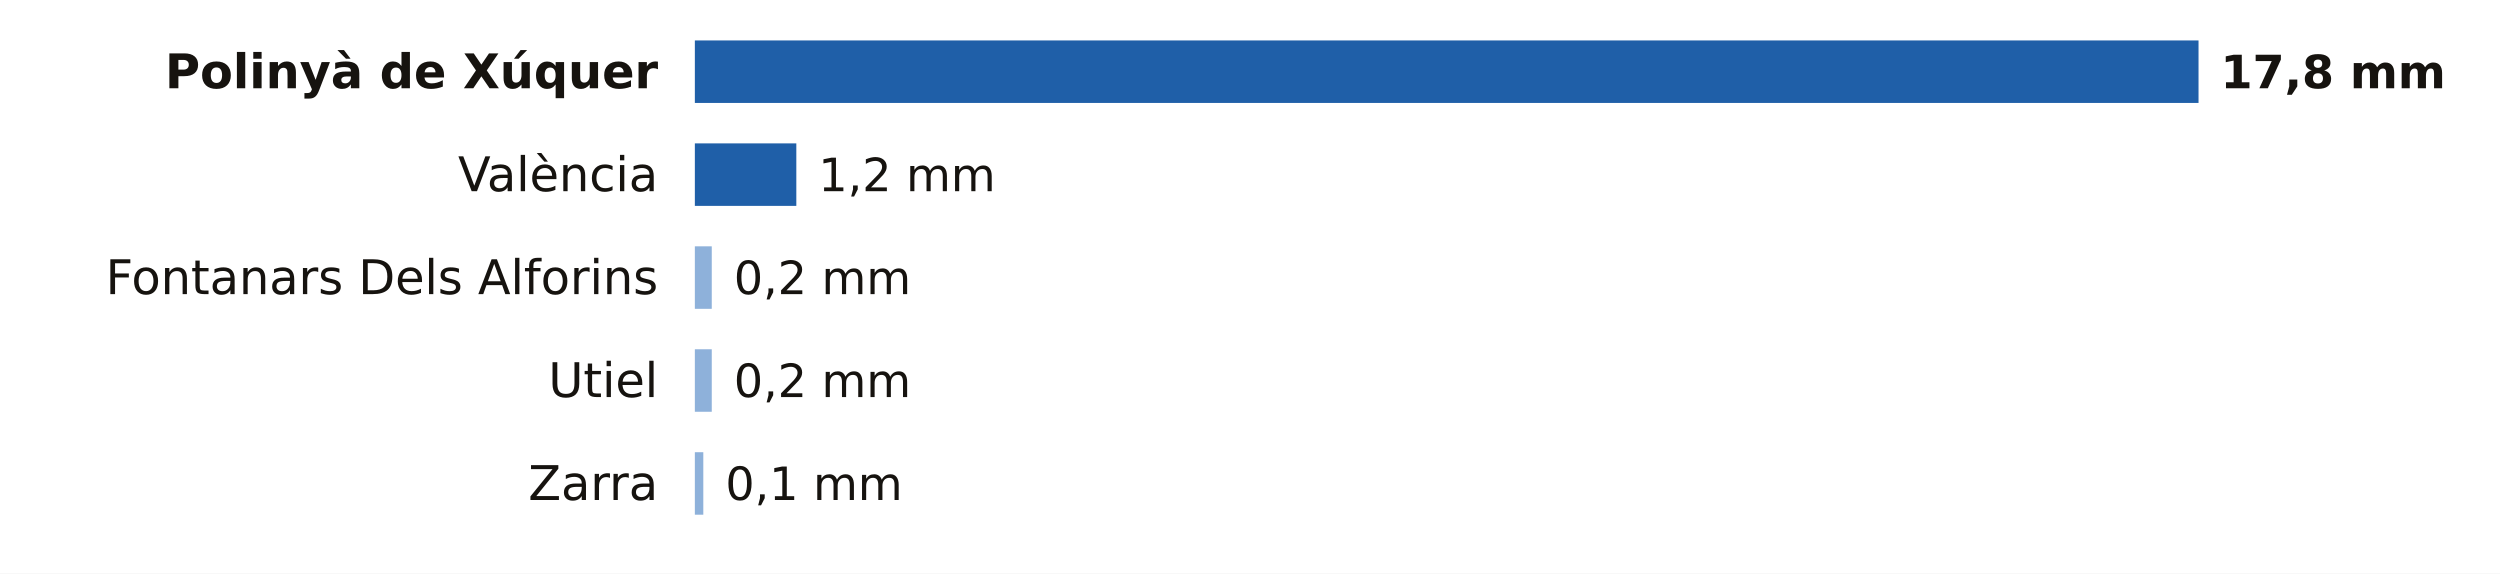
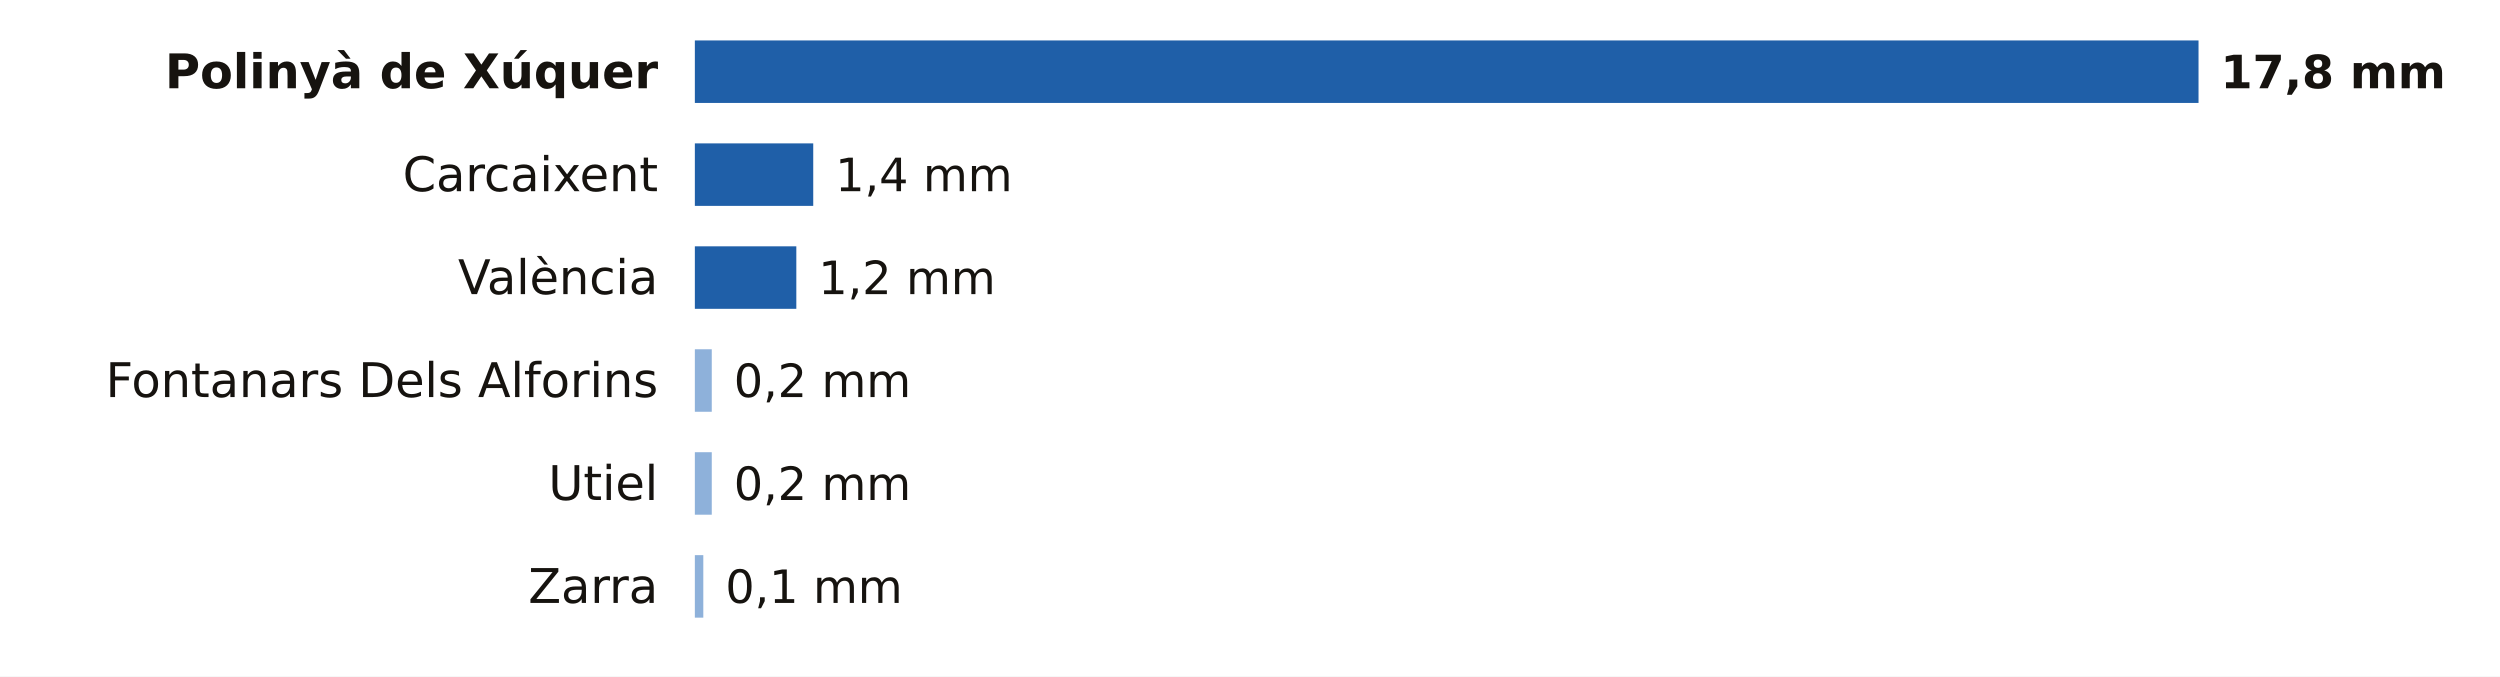
- <svg xmlns="http://www.w3.org/2000/svg" viewBox="0 0 680 156" width="680" height="156" role="img" aria-label="La lluvia de los últimos 7 días en las estaciones de AEMET de Valencia">
-   <rect width="680" height="156" fill="#FFFFFF" />
+ <svg xmlns="http://www.w3.org/2000/svg" viewBox="0 0 680 184" width="680" height="184" role="img" aria-label="La lluvia de los últimos 7 días en las estaciones de AEMET de Valencia">
+   <rect width="680" height="184" fill="#FFFFFF" />
  <text x="179.0" y="24.0" font-size="13" fill="#16130F" text-anchor="end" font-weight="600" font-family="Public Sans, DejaVu Sans, Arial, sans-serif">Polinyà de Xúquer</text>
  <rect x="189.0" y="11" width="409.0" height="17" fill="#1F5FA8" />
  <text x="604.0" y="24.0" font-size="12.5" fill="#16130F" text-anchor="start" font-weight="700" font-family="Public Sans, DejaVu Sans, Arial, sans-serif">17,8 mm</text>
-   <text x="179.0" y="52.0" font-size="13" fill="#16130F" text-anchor="end" font-weight="400" font-family="Public Sans, DejaVu Sans, Arial, sans-serif">València</text>
-   <rect x="189.0" y="39" width="27.6" height="17" fill="#1F5FA8" />
-   <text x="222.6" y="52.0" font-size="12.5" fill="#16130F" text-anchor="start" font-weight="500" font-family="Public Sans, DejaVu Sans, Arial, sans-serif">1,2 mm</text>
-   <text x="179.0" y="80.0" font-size="13" fill="#16130F" text-anchor="end" font-weight="400" font-family="Public Sans, DejaVu Sans, Arial, sans-serif">Fontanars Dels Alforins</text>
-   <rect x="189" y="67" width="4.6" height="17" fill="#8EB1DA" />
-   <text x="199.6" y="80.0" font-size="12.5" fill="#16130F" text-anchor="start" font-weight="500" font-family="Public Sans, DejaVu Sans, Arial, sans-serif">0,2 mm</text>
-   <text x="179.0" y="108.0" font-size="13" fill="#16130F" text-anchor="end" font-weight="400" font-family="Public Sans, DejaVu Sans, Arial, sans-serif">Utiel</text>
+   <text x="179.0" y="52.0" font-size="13" fill="#16130F" text-anchor="end" font-weight="400" font-family="Public Sans, DejaVu Sans, Arial, sans-serif">Carcaixent</text>
+   <rect x="189.0" y="39" width="32.2" height="17" fill="#1F5FA8" />
+   <text x="227.2" y="52.0" font-size="12.5" fill="#16130F" text-anchor="start" font-weight="500" font-family="Public Sans, DejaVu Sans, Arial, sans-serif">1,4 mm</text>
+   <text x="179.0" y="80.0" font-size="13" fill="#16130F" text-anchor="end" font-weight="400" font-family="Public Sans, DejaVu Sans, Arial, sans-serif">València</text>
+   <rect x="189.0" y="67" width="27.6" height="17" fill="#1F5FA8" />
+   <text x="222.6" y="80.0" font-size="12.5" fill="#16130F" text-anchor="start" font-weight="500" font-family="Public Sans, DejaVu Sans, Arial, sans-serif">1,2 mm</text>
+   <text x="179.0" y="108.0" font-size="13" fill="#16130F" text-anchor="end" font-weight="400" font-family="Public Sans, DejaVu Sans, Arial, sans-serif">Fontanars Dels Alforins</text>
  <rect x="189" y="95" width="4.6" height="17" fill="#8EB1DA" />
  <text x="199.6" y="108.0" font-size="12.5" fill="#16130F" text-anchor="start" font-weight="500" font-family="Public Sans, DejaVu Sans, Arial, sans-serif">0,2 mm</text>
-   <text x="179.0" y="136.0" font-size="13" fill="#16130F" text-anchor="end" font-weight="400" font-family="Public Sans, DejaVu Sans, Arial, sans-serif">Zarra</text>
-   <rect x="189" y="123" width="2.3" height="17" fill="#8EB1DA" />
-   <text x="197.3" y="136.0" font-size="12.5" fill="#16130F" text-anchor="start" font-weight="500" font-family="Public Sans, DejaVu Sans, Arial, sans-serif">0,1 mm</text>
+   <text x="179.0" y="136.0" font-size="13" fill="#16130F" text-anchor="end" font-weight="400" font-family="Public Sans, DejaVu Sans, Arial, sans-serif">Utiel</text>
+   <rect x="189" y="123" width="4.6" height="17" fill="#8EB1DA" />
+   <text x="199.6" y="136.0" font-size="12.5" fill="#16130F" text-anchor="start" font-weight="500" font-family="Public Sans, DejaVu Sans, Arial, sans-serif">0,2 mm</text>
+   <text x="179.0" y="164.0" font-size="13" fill="#16130F" text-anchor="end" font-weight="400" font-family="Public Sans, DejaVu Sans, Arial, sans-serif">Zarra</text>
+   <rect x="189" y="151" width="2.3" height="17" fill="#8EB1DA" />
+   <text x="197.3" y="164.0" font-size="12.5" fill="#16130F" text-anchor="start" font-weight="500" font-family="Public Sans, DejaVu Sans, Arial, sans-serif">0,1 mm</text>
</svg>
